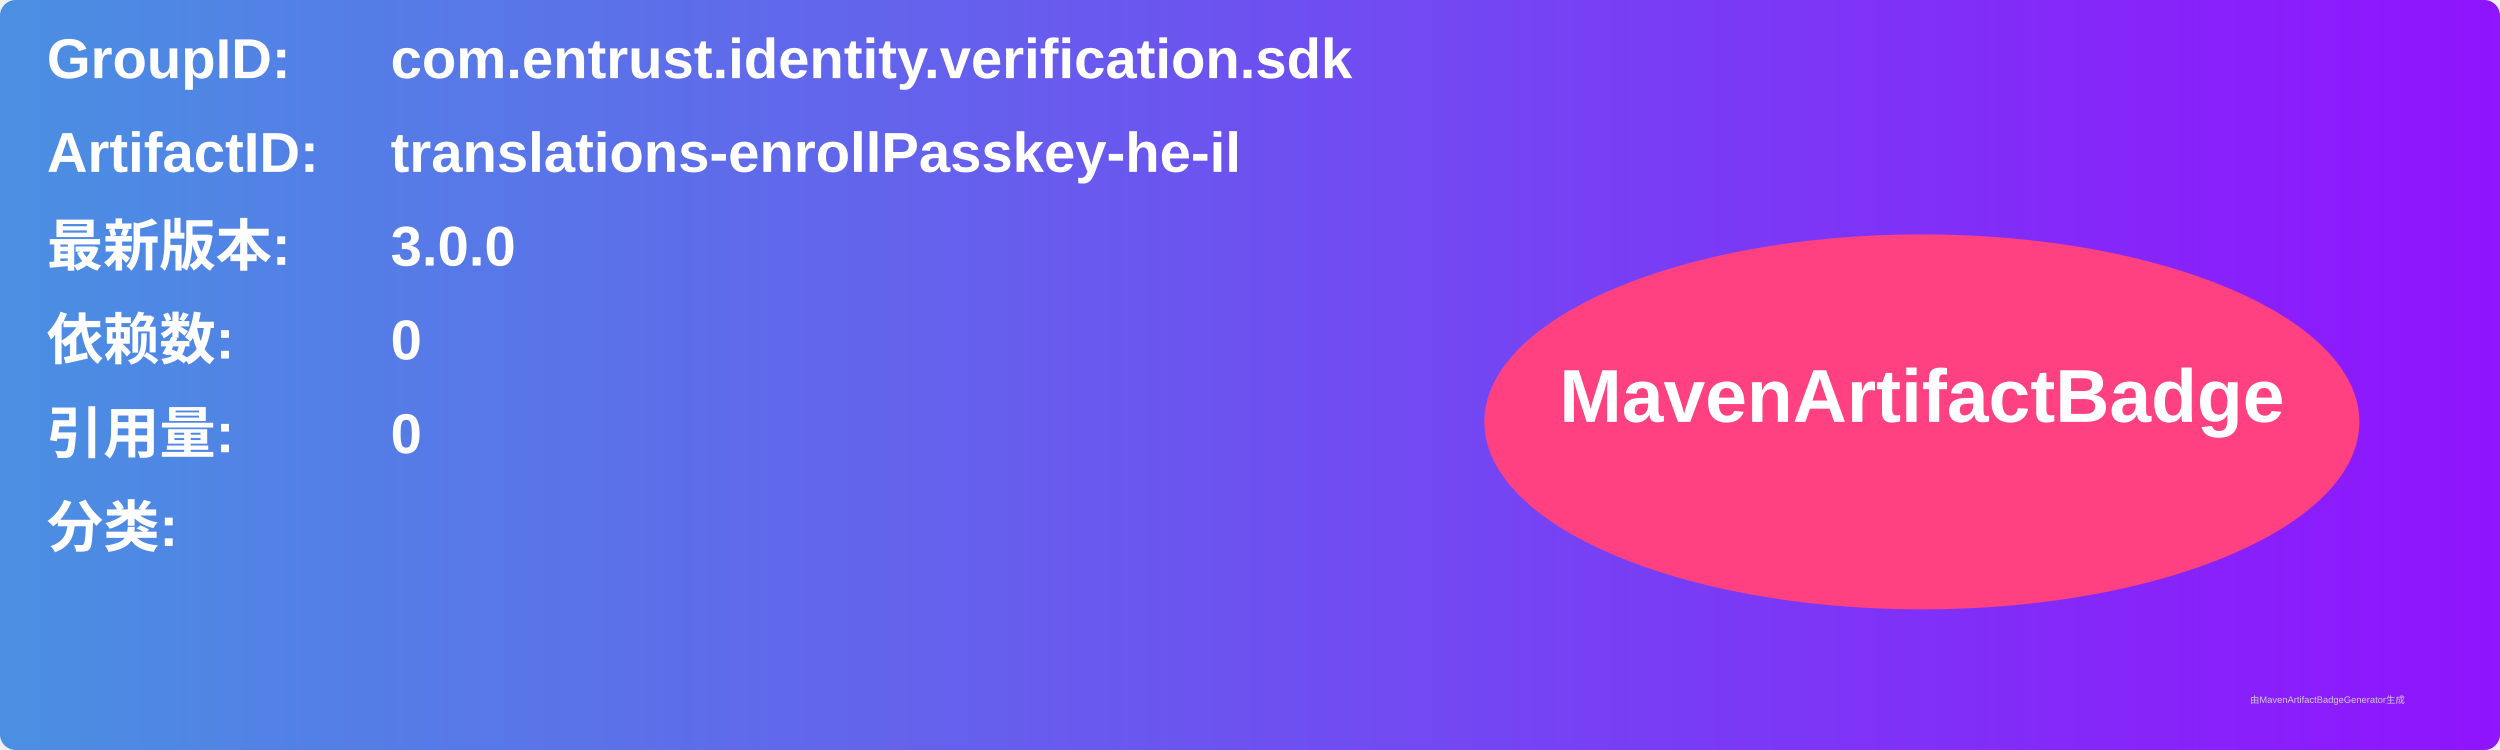
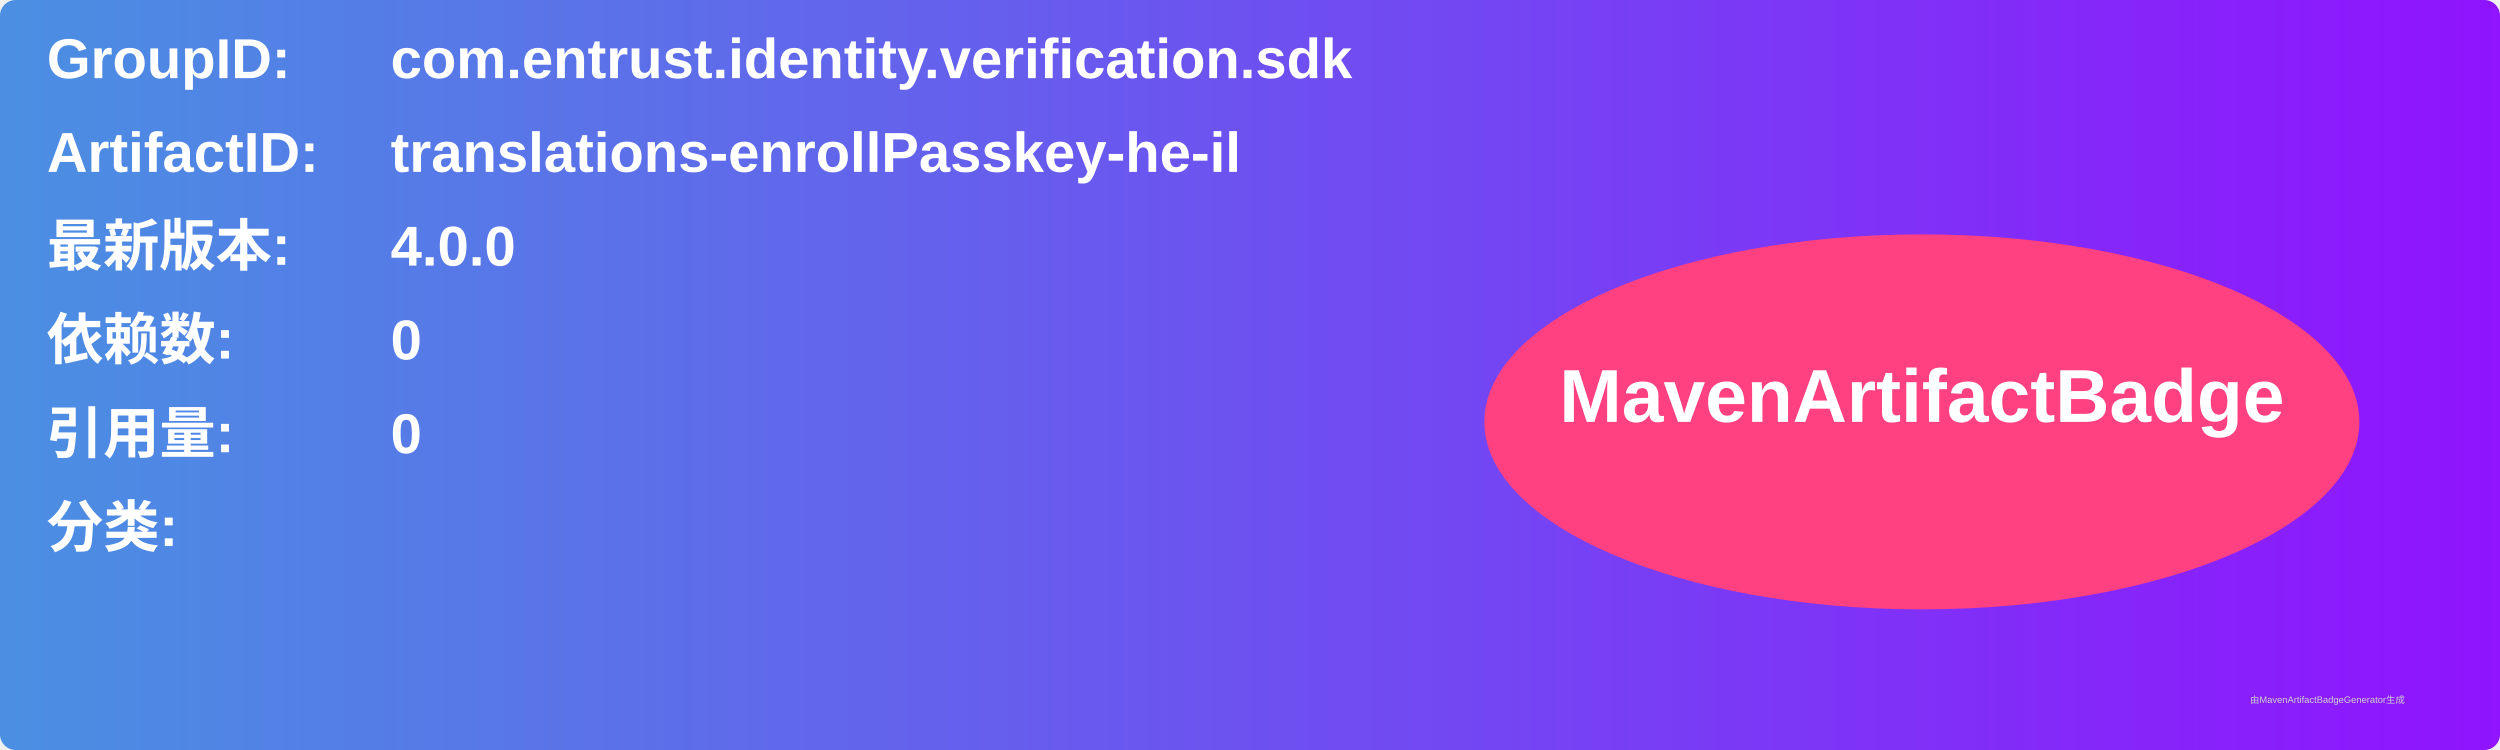
<svg xmlns="http://www.w3.org/2000/svg" width="800" height="240" viewBox="0 0 800 240">
  <linearGradient id="grad" x1="0%" y1="0%" x2="100%" y2="0%">
    <stop offset="0%" stop-color="#4a90e2" />
    <stop offset="100%" stop-color="#9013fe" />
  </linearGradient>
  <rect width="100%" height="100%" rx="5" ry="5" fill="url(#grad)" />
  <g transform="translate(15, 15)">
    <text x="0" y="10" font-family="Arial" font-size="18" fill="white" font-weight="bold" width="260">GroupID:</text>
    <text x="110" y="10" font-family="Arial" font-size="18" fill="white" font-weight="bold" width="460">com.entrust.identity.verification.sdk</text>
    <text x="0" y="40" font-family="Arial" font-size="18" fill="white" font-weight="bold" width="260">ArtifactID:</text>
    <text x="110" y="40" font-family="Arial" font-size="18" fill="white" font-weight="bold" width="460">translations-enrollPasskey-he-il</text>
    <text x="0" y="70" font-family="Arial" font-size="18" fill="white" font-weight="bold">最新版本:</text>
    <text x="110" y="70" font-family="Arial" font-size="18" fill="white" font-weight="bold">
-       <tspan font-weight="bold">3.0.0</tspan>
+       <tspan font-weight="bold">4.0.0</tspan>
    </text>
    <text x="0" y="100" font-family="Arial" font-size="18" fill="white" font-weight="bold">依赖数: </text>
    <text x="110" y="100" font-family="Arial" font-size="18" fill="white">
      <tspan font-weight="bold">0</tspan>
    </text>
    <text x="0" y="130" font-family="Arial" font-size="18" fill="white" font-weight="bold">引用量: </text>
    <text x="110" y="130" font-family="Arial" font-size="18" fill="white">
      <tspan font-weight="bold">0</tspan>
    </text>
    <text x="0" y="160" font-family="Arial" font-size="18" fill="white" font-weight="bold">分类:</text>
    <text x="10" y="190" font-family="Arial" font-size="10" fill="white">
      <tspan font-weight="bold" />
    </text>
    <ellipse cx="600" cy="120" rx="140" ry="60" fill="#ff4081" />
    <text x="600" y="120" text-anchor="middle" font-family="Arial" font-size="24" fill="white" font-weight="bold">MavenArtifactBadge</text>
  </g>
  <text x="720" y="225" font-family="Arial" font-size="3" fill="#d0d0d0">由MavenArtifactBadgeGenerator生成</text>
</svg>
